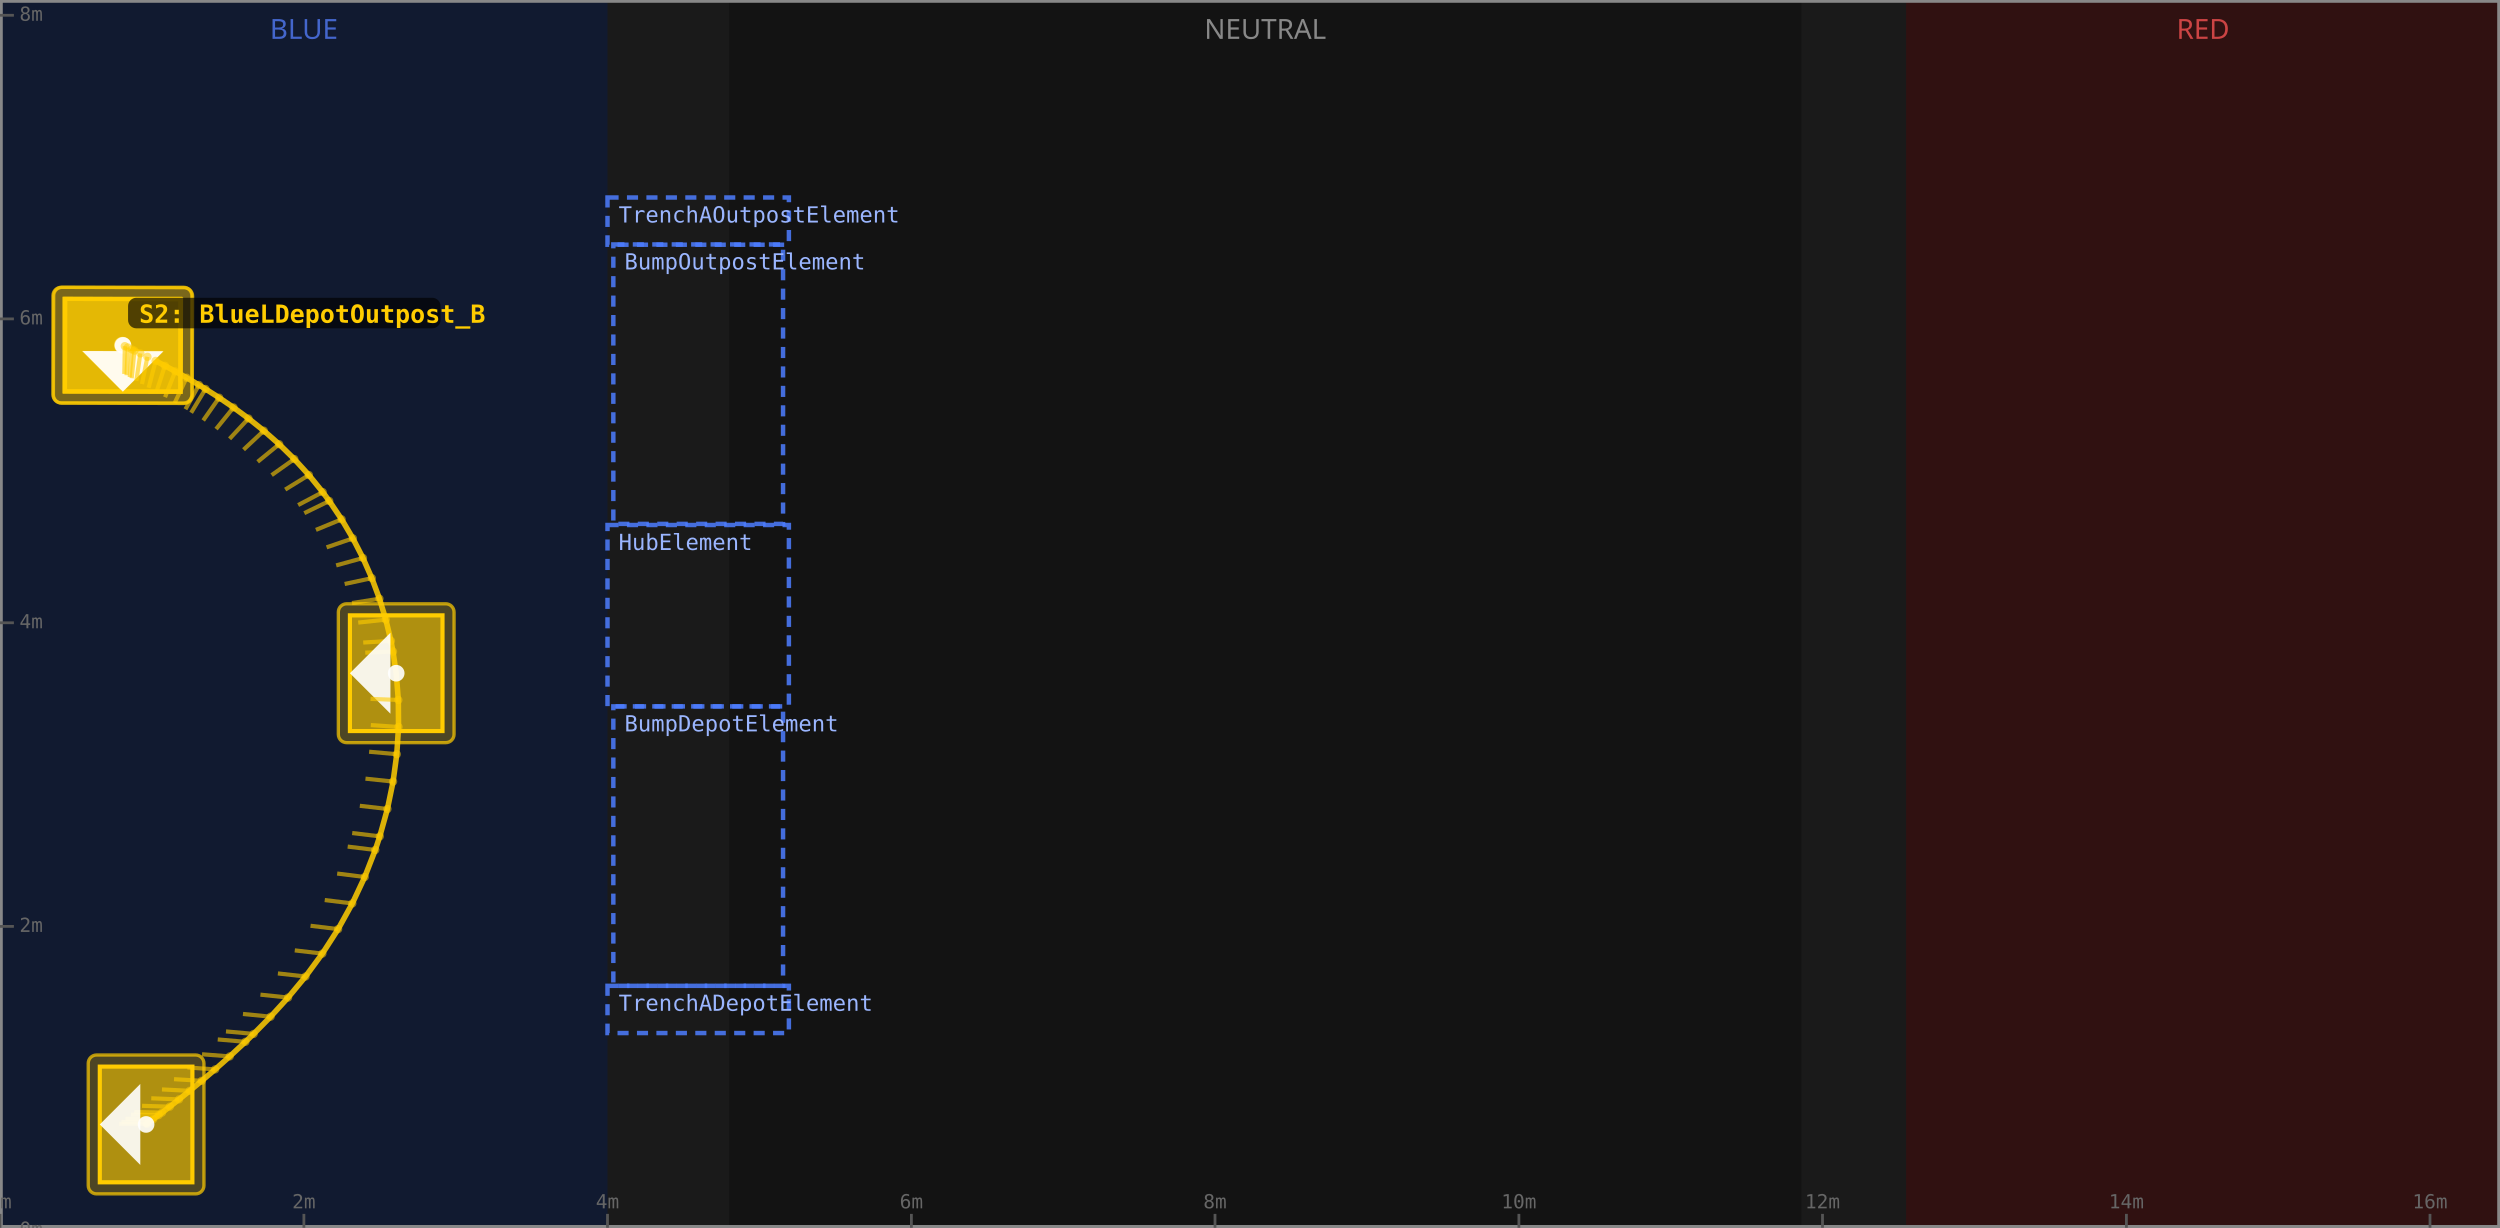
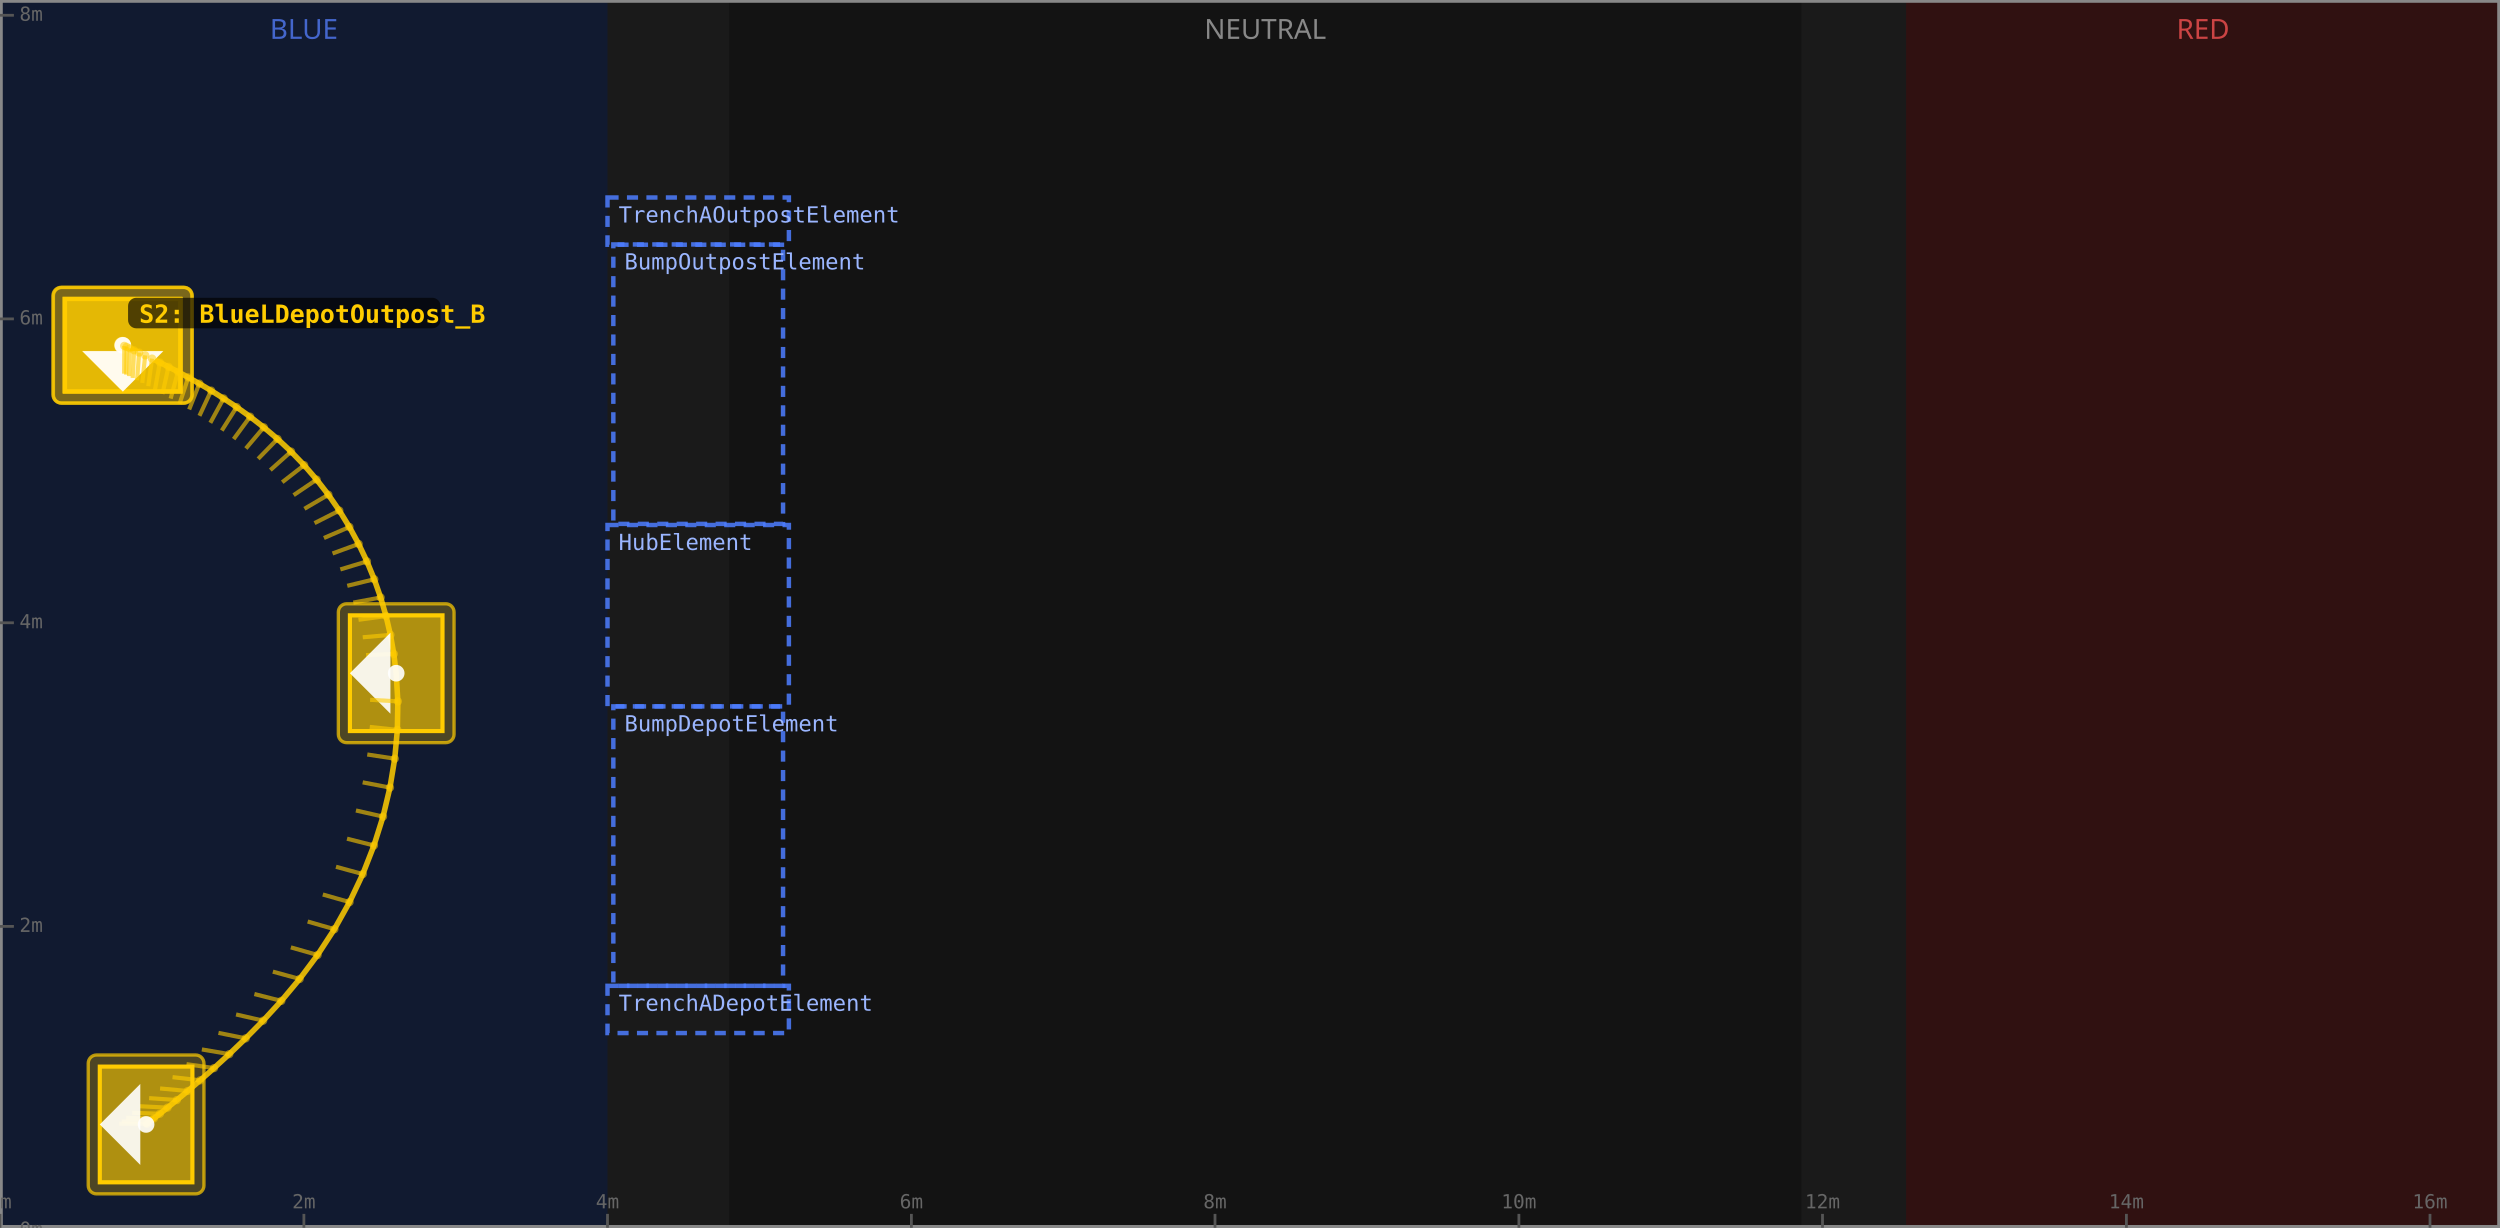
<svg xmlns="http://www.w3.org/2000/svg" width="900" height="442" viewBox="0 0 900 442">
  <rect x="0" y="0" width="900" height="442" fill="#1a1a1a" />
  <rect x="0" y="0" width="218.7" height="442" fill="#0d1a3a" fill-opacity="0.7" />
  <text x="109.4" y="14" text-anchor="middle" font-size="10" fill="#4466cc" font-family="sans-serif">BLUE</text>
  <rect x="262.5" y="0" width="386.0" height="442" fill="#111111" fill-opacity="0.7" />
  <text x="455.5" y="14" text-anchor="middle" font-size="10" fill="#888" font-family="sans-serif">NEUTRAL</text>
  <rect x="686.2" y="0" width="213.8" height="442" fill="#3a0d0d" fill-opacity="0.7" />
  <text x="793.1" y="14" text-anchor="middle" font-size="10" fill="#cc4444" font-family="sans-serif">RED</text>
  <rect x="0" y="0" width="900" height="442" fill="none" stroke="#888" stroke-width="2" />
  <line x1="0.0" y1="442" x2="0.0" y2="437" stroke="#555" stroke-width="1" />
  <text x="0.0" y="435" text-anchor="middle" font-size="7" fill="#666" font-family="monospace">0m</text>
  <line x1="109.4" y1="442" x2="109.4" y2="437" stroke="#555" stroke-width="1" />
  <text x="109.4" y="435" text-anchor="middle" font-size="7" fill="#666" font-family="monospace">2m</text>
  <line x1="218.7" y1="442" x2="218.7" y2="437" stroke="#555" stroke-width="1" />
  <text x="218.7" y="435" text-anchor="middle" font-size="7" fill="#666" font-family="monospace">4m</text>
  <line x1="328.1" y1="442" x2="328.1" y2="437" stroke="#555" stroke-width="1" />
  <text x="328.1" y="435" text-anchor="middle" font-size="7" fill="#666" font-family="monospace">6m</text>
  <line x1="437.4" y1="442" x2="437.4" y2="437" stroke="#555" stroke-width="1" />
  <text x="437.4" y="435" text-anchor="middle" font-size="7" fill="#666" font-family="monospace">8m</text>
  <line x1="546.8" y1="442" x2="546.8" y2="437" stroke="#555" stroke-width="1" />
  <text x="546.8" y="435" text-anchor="middle" font-size="7" fill="#666" font-family="monospace">10m</text>
  <line x1="656.1" y1="442" x2="656.1" y2="437" stroke="#555" stroke-width="1" />
  <text x="656.1" y="435" text-anchor="middle" font-size="7" fill="#666" font-family="monospace">12m</text>
  <line x1="765.5" y1="442" x2="765.5" y2="437" stroke="#555" stroke-width="1" />
  <text x="765.5" y="435" text-anchor="middle" font-size="7" fill="#666" font-family="monospace">14m</text>
  <line x1="874.8" y1="442" x2="874.8" y2="437" stroke="#555" stroke-width="1" />
  <text x="874.8" y="435" text-anchor="middle" font-size="7" fill="#666" font-family="monospace">16m</text>
  <line x1="0" y1="442.9" x2="5" y2="442.9" stroke="#555" stroke-width="1" />
  <text x="7" y="442.9" dominant-baseline="middle" font-size="7" fill="#666" font-family="monospace">0m</text>
  <line x1="0" y1="333.5" x2="5" y2="333.5" stroke="#555" stroke-width="1" />
  <text x="7" y="333.5" dominant-baseline="middle" font-size="7" fill="#666" font-family="monospace">2m</text>
  <line x1="0" y1="224.2" x2="5" y2="224.2" stroke="#555" stroke-width="1" />
  <text x="7" y="224.2" dominant-baseline="middle" font-size="7" fill="#666" font-family="monospace">4m</text>
  <line x1="0" y1="114.8" x2="5" y2="114.8" stroke="#555" stroke-width="1" />
  <text x="7" y="114.8" dominant-baseline="middle" font-size="7" fill="#666" font-family="monospace">6m</text>
  <line x1="0" y1="5.5" x2="5" y2="5.5" stroke="#555" stroke-width="1" />
  <text x="7" y="5.5" dominant-baseline="middle" font-size="7" fill="#666" font-family="monospace">8m</text>
  <rect x="220.8" y="254.3" width="61.1" height="100.6" fill="none" stroke="#4d7dff" stroke-width="1.6" stroke-dasharray="4 3" stroke-opacity="0.85" />
  <text x="224.8" y="263.3" text-anchor="start" font-size="8" fill="#9bb6ff" font-family="monospace">BumpDepotElement</text>
  <rect x="220.8" y="88.0" width="61.1" height="100.6" fill="none" stroke="#4d7dff" stroke-width="1.6" stroke-dasharray="4 3" stroke-opacity="0.85" />
  <text x="224.8" y="97.0" text-anchor="start" font-size="8" fill="#9bb6ff" font-family="monospace">BumpOutpostElement</text>
  <rect x="218.7" y="189.0" width="65.3" height="65.3" fill="none" stroke="#4d7dff" stroke-width="1.6" stroke-dasharray="4 3" stroke-opacity="0.85" />
  <text x="222.7" y="198.0" text-anchor="start" font-size="8" fill="#9bb6ff" font-family="monospace">HubElement</text>
  <rect x="218.7" y="354.9" width="65.3" height="17.0" fill="none" stroke="#4d7dff" stroke-width="1.6" stroke-dasharray="4 3" stroke-opacity="0.85" />
  <text x="222.7" y="363.9" text-anchor="start" font-size="8" fill="#9bb6ff" font-family="monospace">TrenchADepotElement</text>
  <rect x="218.7" y="71.1" width="65.3" height="17.0" fill="none" stroke="#4d7dff" stroke-width="1.6" stroke-dasharray="4 3" stroke-opacity="0.85" />
  <text x="222.7" y="80.1" text-anchor="start" font-size="8" fill="#9bb6ff" font-family="monospace">TrenchAOutpostElement</text>
-   <polyline points="44.06,124.25 44.28,124.34 44.93,124.62 46.00,125.10 47.50,125.79 48.41,126.21 50.54,127.22 53.08,128.45 56.02,129.93 59.37,131.67 63.09,133.68 67.18,135.98 71.63,138.59 73.97,140.03 78.89,143.17 84.07,146.69 89.46,150.65 94.97,155.05 100.50,159.92 105.94,165.25 111.19,171.01 116.17,177.15 118.53,180.35 122.98,186.95 127.03,193.81 130.66,200.88 133.85,208.13 136.60,215.53 138.90,223.06 140.74,230.71 141.48,234.57 142.63,242.36 143.40,251.99 143.47,261.71 142.84,271.52 141.51,281.37 139.47,291.24 136.72,301.10 135.09,306.00 131.30,315.72 126.83,325.25 121.72,334.49 116.05,343.30 109.98,351.55 103.70,359.13 97.42,366.01 91.31,372.21 88.35,375.06 82.70,380.31 77.45,384.98 72.63,389.09 68.29,392.69 64.45,395.78 61.12,398.40 58.33,400.54 57.13,401.45 55.15,402.93 53.73,403.97 52.87,404.59 52.59,404.80" fill="none" stroke="#ffcc00" stroke-width="2" stroke-opacity="0.85" stroke-linejoin="round" stroke-linecap="round" />
+   <polyline points="44.06,124.25 44.23,124.32 44.74,124.53 45.58,124.89 46.76,125.41 48.27,126.08 50.10,126.91 52.27,127.92 54.75,129.11 57.55,130.49 60.66,132.06 64.08,133.85 67.79,135.86 71.77,138.11 76.02,140.63 80.50,143.44 85.19,146.55 90.03,150.01 94.97,153.83 99.91,158.02 104.78,162.57 109.49,167.46 113.98,172.65 118.21,178.10 122.15,183.80 125.78,189.71 129.10,195.82 132.09,202.10 134.73,208.53 137.03,215.09 138.97,221.77 140.55,228.55 141.77,235.41 142.63,242.36 143.22,252.50 143.05,262.77 142.10,273.13 140.38,283.54 137.89,293.98 134.62,304.38 130.60,314.67 125.83,324.76 120.37,334.52 114.32,343.80 107.87,352.43 101.27,360.32 94.73,367.44 88.45,373.81 82.53,379.49 77.04,384.52 72.05,388.93 67.58,392.76 63.66,396.02 60.31,398.75 57.55,400.95 55.39,402.65 53.84,403.85 52.90,404.56 52.59,404.80" fill="none" stroke="#ffcc00" stroke-width="2" stroke-opacity="0.85" stroke-linejoin="round" stroke-linecap="round" />
  <g id="pose1000" transform="translate(44.06,124.25) rotate(90.00)">
    <rect x="-20.83" y="-25.00" width="41.66" height="50.00" rx="3" fill="#ffcc00" fill-opacity="0.25" stroke="#ffcc00" stroke-width="1.2" stroke-opacity="0.7" />
    <rect x="-16.67" y="-20.83" width="33.33" height="41.66" fill="#ffcc00" fill-opacity="0.55" stroke="#ffcc00" stroke-width="1.5" />
    <polygon points="16.67,0 2.08,14.58 2.08,-14.58" fill="#ffffff" fill-opacity="0.9" />
    <circle cx="0" cy="0" r="3" fill="#ffffff" fill-opacity="0.9" />
  </g>
-   <g id="pose1001" transform="translate(44.28,124.34) rotate(90.19)">
-     <rect x="-20.83" y="-25.00" width="41.66" height="50.00" rx="3" fill="#ffcc00" fill-opacity="0.25" stroke="#ffcc00" stroke-width="1.2" stroke-opacity="0.7" />
-     <rect x="-16.67" y="-20.83" width="33.33" height="41.66" fill="#ffcc00" fill-opacity="0.55" stroke="#ffcc00" stroke-width="1.5" />
-     <polygon points="16.67,0 2.08,14.58 2.08,-14.58" fill="#ffffff" fill-opacity="0.9" />
-     <circle cx="0" cy="0" r="3" fill="#ffffff" fill-opacity="0.9" />
-   </g>
-   <g id="pose1002" transform="translate(44.93,124.62) rotate(91.08)">
-     <line x1="0" y1="0" x2="10.00" y2="0" stroke="#ffcc00" stroke-width="1.5" stroke-opacity="0.6" />
-     <circle cx="0" cy="0" r="1.5" fill="#ffcc00" fill-opacity="0.5" />
-   </g>
-   <g id="pose1003" transform="translate(46.00,125.10) rotate(92.57)">
-     <line x1="0" y1="0" x2="10.00" y2="0" stroke="#ffcc00" stroke-width="1.5" stroke-opacity="0.6" />
-     <circle cx="0" cy="0" r="1.5" fill="#ffcc00" fill-opacity="0.5" />
-   </g>
-   <g id="pose1004" transform="translate(47.50,125.79) rotate(94.57)">
-     <line x1="0" y1="0" x2="10.00" y2="0" stroke="#ffcc00" stroke-width="1.5" stroke-opacity="0.6" />
-     <circle cx="0" cy="0" r="1.5" fill="#ffcc00" fill-opacity="0.5" />
-   </g>
-   <g id="pose1005" transform="translate(48.41,126.21) rotate(95.73)">
-     <line x1="0" y1="0" x2="10.00" y2="0" stroke="#ffcc00" stroke-width="1.5" stroke-opacity="0.6" />
-     <circle cx="0" cy="0" r="1.5" fill="#ffcc00" fill-opacity="0.5" />
-   </g>
-   <g id="pose1006" transform="translate(50.54,127.22) rotate(98.35)">
-     <line x1="0" y1="0" x2="10.00" y2="0" stroke="#ffcc00" stroke-width="1.5" stroke-opacity="0.6" />
-     <circle cx="0" cy="0" r="1.5" fill="#ffcc00" fill-opacity="0.5" />
-   </g>
-   <g id="pose1007" transform="translate(53.08,128.45) rotate(101.29)">
-     <line x1="0" y1="0" x2="10.00" y2="0" stroke="#ffcc00" stroke-width="1.5" stroke-opacity="0.6" />
-     <circle cx="0" cy="0" r="1.5" fill="#ffcc00" fill-opacity="0.5" />
-   </g>
-   <g id="pose1008" transform="translate(56.02,129.93) rotate(104.50)">
-     <line x1="0" y1="0" x2="10.00" y2="0" stroke="#ffcc00" stroke-width="1.5" stroke-opacity="0.6" />
-     <circle cx="0" cy="0" r="1.5" fill="#ffcc00" fill-opacity="0.5" />
-   </g>
-   <g id="pose1009" transform="translate(59.37,131.67) rotate(107.94)">
-     <line x1="0" y1="0" x2="10.00" y2="0" stroke="#ffcc00" stroke-width="1.5" stroke-opacity="0.6" />
-     <circle cx="0" cy="0" r="1.5" fill="#ffcc00" fill-opacity="0.5" />
-   </g>
-   <g id="pose1010" transform="translate(63.09,133.68) rotate(111.54)">
-     <line x1="0" y1="0" x2="10.00" y2="0" stroke="#ffcc00" stroke-width="1.5" stroke-opacity="0.6" />
-     <circle cx="0" cy="0" r="1.5" fill="#ffcc00" fill-opacity="0.5" />
-   </g>
-   <g id="pose1011" transform="translate(67.18,135.98) rotate(115.28)">
-     <line x1="0" y1="0" x2="10.00" y2="0" stroke="#ffcc00" stroke-width="1.5" stroke-opacity="0.6" />
-     <circle cx="0" cy="0" r="1.5" fill="#ffcc00" fill-opacity="0.5" />
-   </g>
-   <g id="pose1012" transform="translate(71.63,138.59) rotate(119.12)">
-     <line x1="0" y1="0" x2="10.00" y2="0" stroke="#ffcc00" stroke-width="1.5" stroke-opacity="0.6" />
-     <circle cx="0" cy="0" r="1.5" fill="#ffcc00" fill-opacity="0.5" />
-   </g>
-   <g id="pose1013" transform="translate(73.97,140.03) rotate(121.07)">
-     <line x1="0" y1="0" x2="10.00" y2="0" stroke="#ffcc00" stroke-width="1.5" stroke-opacity="0.6" />
-     <circle cx="0" cy="0" r="1.5" fill="#ffcc00" fill-opacity="0.5" />
-   </g>
-   <g id="pose1014" transform="translate(78.89,143.17) rotate(125.00)">
-     <line x1="0" y1="0" x2="10.00" y2="0" stroke="#ffcc00" stroke-width="1.5" stroke-opacity="0.6" />
-     <circle cx="0" cy="0" r="1.5" fill="#ffcc00" fill-opacity="0.5" />
-   </g>
-   <g id="pose1015" transform="translate(84.07,146.69) rotate(128.96)">
-     <line x1="0" y1="0" x2="10.00" y2="0" stroke="#ffcc00" stroke-width="1.5" stroke-opacity="0.6" />
-     <circle cx="0" cy="0" r="1.5" fill="#ffcc00" fill-opacity="0.5" />
-   </g>
-   <g id="pose1016" transform="translate(89.46,150.65) rotate(132.91)">
-     <line x1="0" y1="0" x2="10.00" y2="0" stroke="#ffcc00" stroke-width="1.5" stroke-opacity="0.6" />
-     <circle cx="0" cy="0" r="1.5" fill="#ffcc00" fill-opacity="0.5" />
-   </g>
-   <g id="pose1017" transform="translate(94.97,155.05) rotate(136.85)">
-     <line x1="0" y1="0" x2="10.00" y2="0" stroke="#ffcc00" stroke-width="1.5" stroke-opacity="0.6" />
-     <circle cx="0" cy="0" r="1.5" fill="#ffcc00" fill-opacity="0.5" />
-   </g>
-   <g id="pose1018" transform="translate(100.50,159.92) rotate(140.76)">
-     <line x1="0" y1="0" x2="10.00" y2="0" stroke="#ffcc00" stroke-width="1.5" stroke-opacity="0.6" />
-     <circle cx="0" cy="0" r="1.5" fill="#ffcc00" fill-opacity="0.5" />
-   </g>
-   <g id="pose1019" transform="translate(105.94,165.25) rotate(144.62)">
-     <line x1="0" y1="0" x2="10.00" y2="0" stroke="#ffcc00" stroke-width="1.5" stroke-opacity="0.6" />
-     <circle cx="0" cy="0" r="1.5" fill="#ffcc00" fill-opacity="0.5" />
-   </g>
-   <g id="pose1020" transform="translate(111.19,171.01) rotate(148.42)">
-     <line x1="0" y1="0" x2="10.00" y2="0" stroke="#ffcc00" stroke-width="1.5" stroke-opacity="0.6" />
-     <circle cx="0" cy="0" r="1.5" fill="#ffcc00" fill-opacity="0.5" />
-   </g>
-   <g id="pose1021" transform="translate(116.17,177.15) rotate(152.16)">
-     <line x1="0" y1="0" x2="10.00" y2="0" stroke="#ffcc00" stroke-width="1.5" stroke-opacity="0.6" />
-     <circle cx="0" cy="0" r="1.5" fill="#ffcc00" fill-opacity="0.5" />
-   </g>
-   <g id="pose1022" transform="translate(118.53,180.35) rotate(154.00)">
-     <line x1="0" y1="0" x2="10.00" y2="0" stroke="#ffcc00" stroke-width="1.5" stroke-opacity="0.6" />
-     <circle cx="0" cy="0" r="1.5" fill="#ffcc00" fill-opacity="0.5" />
-   </g>
-   <g id="pose1023" transform="translate(122.98,186.95) rotate(157.63)">
-     <line x1="0" y1="0" x2="10.00" y2="0" stroke="#ffcc00" stroke-width="1.5" stroke-opacity="0.6" />
-     <circle cx="0" cy="0" r="1.5" fill="#ffcc00" fill-opacity="0.5" />
-   </g>
-   <g id="pose1024" transform="translate(127.03,193.81) rotate(161.15)">
-     <line x1="0" y1="0" x2="10.00" y2="0" stroke="#ffcc00" stroke-width="1.5" stroke-opacity="0.6" />
-     <circle cx="0" cy="0" r="1.5" fill="#ffcc00" fill-opacity="0.5" />
-   </g>
-   <g id="pose1025" transform="translate(130.66,200.88) rotate(164.57)">
-     <line x1="0" y1="0" x2="10.00" y2="0" stroke="#ffcc00" stroke-width="1.5" stroke-opacity="0.6" />
-     <circle cx="0" cy="0" r="1.5" fill="#ffcc00" fill-opacity="0.5" />
-   </g>
-   <g id="pose1026" transform="translate(133.85,208.13) rotate(167.84)">
-     <line x1="0" y1="0" x2="10.00" y2="0" stroke="#ffcc00" stroke-width="1.5" stroke-opacity="0.6" />
-     <circle cx="0" cy="0" r="1.5" fill="#ffcc00" fill-opacity="0.5" />
-   </g>
-   <g id="pose1027" transform="translate(136.60,215.53) rotate(170.95)">
-     <line x1="0" y1="0" x2="10.00" y2="0" stroke="#ffcc00" stroke-width="1.5" stroke-opacity="0.6" />
-     <circle cx="0" cy="0" r="1.5" fill="#ffcc00" fill-opacity="0.5" />
-   </g>
-   <g id="pose1028" transform="translate(138.90,223.06) rotate(173.86)">
-     <line x1="0" y1="0" x2="10.00" y2="0" stroke="#ffcc00" stroke-width="1.5" stroke-opacity="0.6" />
-     <circle cx="0" cy="0" r="1.5" fill="#ffcc00" fill-opacity="0.5" />
-   </g>
-   <g id="pose1029" transform="translate(140.74,230.71) rotate(176.54)">
-     <line x1="0" y1="0" x2="10.00" y2="0" stroke="#ffcc00" stroke-width="1.5" stroke-opacity="0.6" />
-     <circle cx="0" cy="0" r="1.5" fill="#ffcc00" fill-opacity="0.5" />
-   </g>
-   <g id="pose1030" transform="translate(141.48,234.57) rotate(177.77)">
-     <line x1="0" y1="0" x2="10.00" y2="0" stroke="#ffcc00" stroke-width="1.5" stroke-opacity="0.6" />
-     <circle cx="0" cy="0" r="1.5" fill="#ffcc00" fill-opacity="0.5" />
-   </g>
-   <g id="pose1031" transform="translate(142.63,242.36) rotate(-180.00)">
-     <rect x="-20.83" y="-25.00" width="41.66" height="50.00" rx="3" fill="#ffcc00" fill-opacity="0.25" stroke="#ffcc00" stroke-width="1.2" stroke-opacity="0.7" />
-     <rect x="-16.67" y="-20.83" width="33.33" height="41.66" fill="#ffcc00" fill-opacity="0.55" stroke="#ffcc00" stroke-width="1.5" />
-     <polygon points="16.67,0 2.08,14.58 2.08,-14.58" fill="#ffffff" fill-opacity="0.9" />
-     <circle cx="0" cy="0" r="3" fill="#ffffff" fill-opacity="0.9" />
-   </g>
-   <g id="pose1032" transform="translate(143.40,251.99) rotate(-177.76)">
-     <line x1="0" y1="0" x2="10.00" y2="0" stroke="#ffcc00" stroke-width="1.5" stroke-opacity="0.6" />
-     <circle cx="0" cy="0" r="1.5" fill="#ffcc00" fill-opacity="0.5" />
-   </g>
-   <g id="pose1033" transform="translate(143.47,261.71) rotate(-176.08)">
-     <line x1="0" y1="0" x2="10.00" y2="0" stroke="#ffcc00" stroke-width="1.5" stroke-opacity="0.6" />
-     <circle cx="0" cy="0" r="1.5" fill="#ffcc00" fill-opacity="0.5" />
-   </g>
-   <g id="pose1034" transform="translate(142.84,271.52) rotate(-174.84)">
-     <line x1="0" y1="0" x2="10.00" y2="0" stroke="#ffcc00" stroke-width="1.5" stroke-opacity="0.6" />
-     <circle cx="0" cy="0" r="1.5" fill="#ffcc00" fill-opacity="0.5" />
-   </g>
-   <g id="pose1035" transform="translate(141.51,281.37) rotate(-173.97)">
-     <line x1="0" y1="0" x2="10.00" y2="0" stroke="#ffcc00" stroke-width="1.5" stroke-opacity="0.6" />
-     <circle cx="0" cy="0" r="1.5" fill="#ffcc00" fill-opacity="0.5" />
-   </g>
-   <g id="pose1036" transform="translate(139.47,291.24) rotate(-173.39)">
-     <line x1="0" y1="0" x2="10.00" y2="0" stroke="#ffcc00" stroke-width="1.5" stroke-opacity="0.6" />
-     <circle cx="0" cy="0" r="1.5" fill="#ffcc00" fill-opacity="0.5" />
-   </g>
-   <g id="pose1037" transform="translate(136.72,301.10) rotate(-173.04)">
-     <line x1="0" y1="0" x2="10.00" y2="0" stroke="#ffcc00" stroke-width="1.5" stroke-opacity="0.6" />
-     <circle cx="0" cy="0" r="1.5" fill="#ffcc00" fill-opacity="0.5" />
-   </g>
-   <g id="pose1038" transform="translate(135.09,306.00) rotate(-172.94)">
-     <line x1="0" y1="0" x2="10.00" y2="0" stroke="#ffcc00" stroke-width="1.5" stroke-opacity="0.6" />
-     <circle cx="0" cy="0" r="1.5" fill="#ffcc00" fill-opacity="0.5" />
-   </g>
-   <g id="pose1039" transform="translate(131.30,315.72) rotate(-172.86)">
-     <line x1="0" y1="0" x2="10.00" y2="0" stroke="#ffcc00" stroke-width="1.5" stroke-opacity="0.6" />
-     <circle cx="0" cy="0" r="1.5" fill="#ffcc00" fill-opacity="0.5" />
-   </g>
-   <g id="pose1040" transform="translate(126.83,325.25) rotate(-172.91)">
-     <line x1="0" y1="0" x2="10.00" y2="0" stroke="#ffcc00" stroke-width="1.5" stroke-opacity="0.6" />
-     <circle cx="0" cy="0" r="1.5" fill="#ffcc00" fill-opacity="0.5" />
-   </g>
-   <g id="pose1041" transform="translate(121.72,334.49) rotate(-173.06)">
-     <line x1="0" y1="0" x2="10.00" y2="0" stroke="#ffcc00" stroke-width="1.5" stroke-opacity="0.6" />
-     <circle cx="0" cy="0" r="1.5" fill="#ffcc00" fill-opacity="0.5" />
-   </g>
-   <g id="pose1042" transform="translate(116.05,343.30) rotate(-173.30)">
-     <line x1="0" y1="0" x2="10.00" y2="0" stroke="#ffcc00" stroke-width="1.5" stroke-opacity="0.6" />
-     <circle cx="0" cy="0" r="1.5" fill="#ffcc00" fill-opacity="0.5" />
-   </g>
-   <g id="pose1043" transform="translate(109.98,351.55) rotate(-173.60)">
-     <line x1="0" y1="0" x2="10.00" y2="0" stroke="#ffcc00" stroke-width="1.5" stroke-opacity="0.6" />
-     <circle cx="0" cy="0" r="1.5" fill="#ffcc00" fill-opacity="0.5" />
-   </g>
-   <g id="pose1044" transform="translate(103.70,359.13) rotate(-173.95)">
-     <line x1="0" y1="0" x2="10.00" y2="0" stroke="#ffcc00" stroke-width="1.5" stroke-opacity="0.6" />
-     <circle cx="0" cy="0" r="1.5" fill="#ffcc00" fill-opacity="0.5" />
-   </g>
-   <g id="pose1045" transform="translate(97.42,366.01) rotate(-174.36)">
-     <line x1="0" y1="0" x2="10.00" y2="0" stroke="#ffcc00" stroke-width="1.5" stroke-opacity="0.6" />
-     <circle cx="0" cy="0" r="1.5" fill="#ffcc00" fill-opacity="0.5" />
-   </g>
-   <g id="pose1046" transform="translate(91.31,372.21) rotate(-174.82)">
-     <line x1="0" y1="0" x2="10.00" y2="0" stroke="#ffcc00" stroke-width="1.5" stroke-opacity="0.6" />
-     <circle cx="0" cy="0" r="1.5" fill="#ffcc00" fill-opacity="0.5" />
-   </g>
-   <g id="pose1047" transform="translate(88.35,375.06) rotate(-175.06)">
-     <line x1="0" y1="0" x2="10.00" y2="0" stroke="#ffcc00" stroke-width="1.5" stroke-opacity="0.6" />
-     <circle cx="0" cy="0" r="1.5" fill="#ffcc00" fill-opacity="0.5" />
-   </g>
-   <g id="pose1048" transform="translate(82.70,380.31) rotate(-175.57)">
-     <line x1="0" y1="0" x2="10.00" y2="0" stroke="#ffcc00" stroke-width="1.5" stroke-opacity="0.6" />
-     <circle cx="0" cy="0" r="1.5" fill="#ffcc00" fill-opacity="0.5" />
-   </g>
-   <g id="pose1049" transform="translate(77.45,384.98) rotate(-176.10)">
-     <line x1="0" y1="0" x2="10.00" y2="0" stroke="#ffcc00" stroke-width="1.5" stroke-opacity="0.6" />
-     <circle cx="0" cy="0" r="1.5" fill="#ffcc00" fill-opacity="0.5" />
-   </g>
-   <g id="pose1050" transform="translate(72.63,389.09) rotate(-176.64)">
-     <line x1="0" y1="0" x2="10.00" y2="0" stroke="#ffcc00" stroke-width="1.5" stroke-opacity="0.6" />
-     <circle cx="0" cy="0" r="1.5" fill="#ffcc00" fill-opacity="0.5" />
-   </g>
-   <g id="pose1051" transform="translate(68.29,392.69) rotate(-177.18)">
-     <line x1="0" y1="0" x2="10.00" y2="0" stroke="#ffcc00" stroke-width="1.5" stroke-opacity="0.6" />
-     <circle cx="0" cy="0" r="1.5" fill="#ffcc00" fill-opacity="0.5" />
-   </g>
-   <g id="pose1052" transform="translate(64.45,395.78) rotate(-177.72)">
-     <line x1="0" y1="0" x2="10.00" y2="0" stroke="#ffcc00" stroke-width="1.5" stroke-opacity="0.6" />
-     <circle cx="0" cy="0" r="1.5" fill="#ffcc00" fill-opacity="0.5" />
-   </g>
-   <g id="pose1053" transform="translate(61.12,398.40) rotate(-178.23)">
-     <line x1="0" y1="0" x2="10.00" y2="0" stroke="#ffcc00" stroke-width="1.5" stroke-opacity="0.6" />
-     <circle cx="0" cy="0" r="1.5" fill="#ffcc00" fill-opacity="0.5" />
-   </g>
-   <g id="pose1054" transform="translate(58.33,400.54) rotate(-178.71)">
-     <line x1="0" y1="0" x2="10.00" y2="0" stroke="#ffcc00" stroke-width="1.5" stroke-opacity="0.6" />
-     <circle cx="0" cy="0" r="1.5" fill="#ffcc00" fill-opacity="0.5" />
-   </g>
-   <g id="pose1055" transform="translate(57.13,401.45) rotate(-178.93)">
-     <line x1="0" y1="0" x2="10.00" y2="0" stroke="#ffcc00" stroke-width="1.5" stroke-opacity="0.6" />
-     <circle cx="0" cy="0" r="1.5" fill="#ffcc00" fill-opacity="0.5" />
-   </g>
-   <g id="pose1056" transform="translate(55.15,402.93) rotate(-179.33)">
-     <line x1="0" y1="0" x2="10.00" y2="0" stroke="#ffcc00" stroke-width="1.5" stroke-opacity="0.6" />
-     <circle cx="0" cy="0" r="1.5" fill="#ffcc00" fill-opacity="0.5" />
-   </g>
-   <g id="pose1057" transform="translate(53.73,403.97) rotate(-179.66)">
-     <line x1="0" y1="0" x2="10.00" y2="0" stroke="#ffcc00" stroke-width="1.5" stroke-opacity="0.6" />
-     <circle cx="0" cy="0" r="1.5" fill="#ffcc00" fill-opacity="0.5" />
-   </g>
-   <g id="pose1058" transform="translate(52.87,404.59) rotate(-179.89)">
-     <line x1="0" y1="0" x2="10.00" y2="0" stroke="#ffcc00" stroke-width="1.5" stroke-opacity="0.6" />
-     <circle cx="0" cy="0" r="1.5" fill="#ffcc00" fill-opacity="0.5" />
-   </g>
-   <g id="pose1059" transform="translate(52.59,404.80) rotate(-180.00)">
+   <g id="pose1001" transform="translate(44.23,124.32) rotate(90.00)">
+     <rect x="-20.83" y="-25.00" width="41.66" height="50.00" rx="3" fill="#ffcc00" fill-opacity="0.25" stroke="#ffcc00" stroke-width="1.2" stroke-opacity="0.7" />
+     <rect x="-16.67" y="-20.83" width="33.33" height="41.66" fill="#ffcc00" fill-opacity="0.55" stroke="#ffcc00" stroke-width="1.5" />
+     <polygon points="16.67,0 2.08,14.58 2.08,-14.58" fill="#ffffff" fill-opacity="0.9" />
+     <circle cx="0" cy="0" r="3" fill="#ffffff" fill-opacity="0.9" />
+   </g>
+   <g id="pose1002" transform="translate(44.74,124.53) rotate(90.29)">
+     <line x1="0" y1="0" x2="10.00" y2="0" stroke="#ffcc00" stroke-width="1.5" stroke-opacity="0.6" />
+     <circle cx="0" cy="0" r="1.5" fill="#ffcc00" fill-opacity="0.5" />
+   </g>
+   <g id="pose1003" transform="translate(45.58,124.89) rotate(90.87)">
+     <line x1="0" y1="0" x2="10.00" y2="0" stroke="#ffcc00" stroke-width="1.5" stroke-opacity="0.6" />
+     <circle cx="0" cy="0" r="1.5" fill="#ffcc00" fill-opacity="0.5" />
+   </g>
+   <g id="pose1004" transform="translate(46.76,125.41) rotate(91.74)">
+     <line x1="0" y1="0" x2="10.00" y2="0" stroke="#ffcc00" stroke-width="1.5" stroke-opacity="0.6" />
+     <circle cx="0" cy="0" r="1.5" fill="#ffcc00" fill-opacity="0.5" />
+   </g>
+   <g id="pose1005" transform="translate(48.27,126.08) rotate(92.88)">
+     <line x1="0" y1="0" x2="10.00" y2="0" stroke="#ffcc00" stroke-width="1.5" stroke-opacity="0.6" />
+     <circle cx="0" cy="0" r="1.5" fill="#ffcc00" fill-opacity="0.5" />
+   </g>
+   <g id="pose1006" transform="translate(50.10,126.91) rotate(94.30)">
+     <line x1="0" y1="0" x2="10.00" y2="0" stroke="#ffcc00" stroke-width="1.5" stroke-opacity="0.6" />
+     <circle cx="0" cy="0" r="1.5" fill="#ffcc00" fill-opacity="0.5" />
+   </g>
+   <g id="pose1007" transform="translate(52.27,127.92) rotate(95.99)">
+     <line x1="0" y1="0" x2="10.00" y2="0" stroke="#ffcc00" stroke-width="1.5" stroke-opacity="0.6" />
+     <circle cx="0" cy="0" r="1.5" fill="#ffcc00" fill-opacity="0.5" />
+   </g>
+   <g id="pose1008" transform="translate(54.75,129.11) rotate(97.95)">
+     <line x1="0" y1="0" x2="10.00" y2="0" stroke="#ffcc00" stroke-width="1.5" stroke-opacity="0.6" />
+     <circle cx="0" cy="0" r="1.5" fill="#ffcc00" fill-opacity="0.5" />
+   </g>
+   <g id="pose1009" transform="translate(57.55,130.49) rotate(100.17)">
+     <line x1="0" y1="0" x2="10.00" y2="0" stroke="#ffcc00" stroke-width="1.5" stroke-opacity="0.6" />
+     <circle cx="0" cy="0" r="1.5" fill="#ffcc00" fill-opacity="0.5" />
+   </g>
+   <g id="pose1010" transform="translate(60.66,132.06) rotate(102.65)">
+     <line x1="0" y1="0" x2="10.00" y2="0" stroke="#ffcc00" stroke-width="1.5" stroke-opacity="0.6" />
+     <circle cx="0" cy="0" r="1.5" fill="#ffcc00" fill-opacity="0.5" />
+   </g>
+   <g id="pose1011" transform="translate(64.08,133.85) rotate(105.37)">
+     <line x1="0" y1="0" x2="10.00" y2="0" stroke="#ffcc00" stroke-width="1.5" stroke-opacity="0.6" />
+     <circle cx="0" cy="0" r="1.5" fill="#ffcc00" fill-opacity="0.5" />
+   </g>
+   <g id="pose1012" transform="translate(67.79,135.86) rotate(108.34)">
+     <line x1="0" y1="0" x2="10.00" y2="0" stroke="#ffcc00" stroke-width="1.5" stroke-opacity="0.6" />
+     <circle cx="0" cy="0" r="1.5" fill="#ffcc00" fill-opacity="0.5" />
+   </g>
+   <g id="pose1013" transform="translate(71.77,138.11) rotate(111.54)">
+     <line x1="0" y1="0" x2="10.00" y2="0" stroke="#ffcc00" stroke-width="1.5" stroke-opacity="0.6" />
+     <circle cx="0" cy="0" r="1.5" fill="#ffcc00" fill-opacity="0.5" />
+   </g>
+   <g id="pose1014" transform="translate(76.02,140.63) rotate(114.96)">
+     <line x1="0" y1="0" x2="10.00" y2="0" stroke="#ffcc00" stroke-width="1.5" stroke-opacity="0.6" />
+     <circle cx="0" cy="0" r="1.5" fill="#ffcc00" fill-opacity="0.5" />
+   </g>
+   <g id="pose1015" transform="translate(80.50,143.44) rotate(118.57)">
+     <line x1="0" y1="0" x2="10.00" y2="0" stroke="#ffcc00" stroke-width="1.5" stroke-opacity="0.6" />
+     <circle cx="0" cy="0" r="1.5" fill="#ffcc00" fill-opacity="0.5" />
+   </g>
+   <g id="pose1016" transform="translate(85.19,146.55) rotate(122.34)">
+     <line x1="0" y1="0" x2="10.00" y2="0" stroke="#ffcc00" stroke-width="1.5" stroke-opacity="0.6" />
+     <circle cx="0" cy="0" r="1.5" fill="#ffcc00" fill-opacity="0.5" />
+   </g>
+   <g id="pose1017" transform="translate(90.03,150.01) rotate(126.25)">
+     <line x1="0" y1="0" x2="10.00" y2="0" stroke="#ffcc00" stroke-width="1.5" stroke-opacity="0.6" />
+     <circle cx="0" cy="0" r="1.5" fill="#ffcc00" fill-opacity="0.5" />
+   </g>
+   <g id="pose1018" transform="translate(94.97,153.83) rotate(130.24)">
+     <line x1="0" y1="0" x2="10.00" y2="0" stroke="#ffcc00" stroke-width="1.5" stroke-opacity="0.6" />
+     <circle cx="0" cy="0" r="1.5" fill="#ffcc00" fill-opacity="0.5" />
+   </g>
+   <g id="pose1019" transform="translate(99.91,158.02) rotate(134.25)">
+     <line x1="0" y1="0" x2="10.00" y2="0" stroke="#ffcc00" stroke-width="1.5" stroke-opacity="0.6" />
+     <circle cx="0" cy="0" r="1.5" fill="#ffcc00" fill-opacity="0.5" />
+   </g>
+   <g id="pose1020" transform="translate(104.78,162.57) rotate(138.23)">
+     <line x1="0" y1="0" x2="10.00" y2="0" stroke="#ffcc00" stroke-width="1.5" stroke-opacity="0.6" />
+     <circle cx="0" cy="0" r="1.5" fill="#ffcc00" fill-opacity="0.5" />
+   </g>
+   <g id="pose1021" transform="translate(109.49,167.46) rotate(142.13)">
+     <line x1="0" y1="0" x2="10.00" y2="0" stroke="#ffcc00" stroke-width="1.5" stroke-opacity="0.6" />
+     <circle cx="0" cy="0" r="1.5" fill="#ffcc00" fill-opacity="0.5" />
+   </g>
+   <g id="pose1022" transform="translate(113.98,172.65) rotate(145.92)">
+     <line x1="0" y1="0" x2="10.00" y2="0" stroke="#ffcc00" stroke-width="1.5" stroke-opacity="0.6" />
+     <circle cx="0" cy="0" r="1.5" fill="#ffcc00" fill-opacity="0.5" />
+   </g>
+   <g id="pose1023" transform="translate(118.21,178.10) rotate(149.58)">
+     <line x1="0" y1="0" x2="10.00" y2="0" stroke="#ffcc00" stroke-width="1.5" stroke-opacity="0.6" />
+     <circle cx="0" cy="0" r="1.5" fill="#ffcc00" fill-opacity="0.5" />
+   </g>
+   <g id="pose1024" transform="translate(122.15,183.80) rotate(153.13)">
+     <line x1="0" y1="0" x2="10.00" y2="0" stroke="#ffcc00" stroke-width="1.5" stroke-opacity="0.6" />
+     <circle cx="0" cy="0" r="1.5" fill="#ffcc00" fill-opacity="0.5" />
+   </g>
+   <g id="pose1025" transform="translate(125.78,189.71) rotate(156.58)">
+     <line x1="0" y1="0" x2="10.00" y2="0" stroke="#ffcc00" stroke-width="1.5" stroke-opacity="0.6" />
+     <circle cx="0" cy="0" r="1.5" fill="#ffcc00" fill-opacity="0.5" />
+   </g>
+   <g id="pose1026" transform="translate(129.10,195.82) rotate(159.93)">
+     <line x1="0" y1="0" x2="10.00" y2="0" stroke="#ffcc00" stroke-width="1.5" stroke-opacity="0.6" />
+     <circle cx="0" cy="0" r="1.5" fill="#ffcc00" fill-opacity="0.5" />
+   </g>
+   <g id="pose1027" transform="translate(132.09,202.10) rotate(163.19)">
+     <line x1="0" y1="0" x2="10.00" y2="0" stroke="#ffcc00" stroke-width="1.5" stroke-opacity="0.6" />
+     <circle cx="0" cy="0" r="1.5" fill="#ffcc00" fill-opacity="0.5" />
+   </g>
+   <g id="pose1028" transform="translate(134.73,208.53) rotate(166.34)">
+     <line x1="0" y1="0" x2="10.00" y2="0" stroke="#ffcc00" stroke-width="1.5" stroke-opacity="0.6" />
+     <circle cx="0" cy="0" r="1.5" fill="#ffcc00" fill-opacity="0.5" />
+   </g>
+   <g id="pose1029" transform="translate(137.03,215.09) rotate(169.37)">
+     <line x1="0" y1="0" x2="10.00" y2="0" stroke="#ffcc00" stroke-width="1.5" stroke-opacity="0.6" />
+     <circle cx="0" cy="0" r="1.5" fill="#ffcc00" fill-opacity="0.5" />
+   </g>
+   <g id="pose1030" transform="translate(138.97,221.77) rotate(172.25)">
+     <line x1="0" y1="0" x2="10.00" y2="0" stroke="#ffcc00" stroke-width="1.5" stroke-opacity="0.6" />
+     <circle cx="0" cy="0" r="1.5" fill="#ffcc00" fill-opacity="0.5" />
+   </g>
+   <g id="pose1031" transform="translate(140.55,228.55) rotate(175.00)">
+     <line x1="0" y1="0" x2="10.00" y2="0" stroke="#ffcc00" stroke-width="1.5" stroke-opacity="0.6" />
+     <circle cx="0" cy="0" r="1.5" fill="#ffcc00" fill-opacity="0.5" />
+   </g>
+   <g id="pose1032" transform="translate(141.77,235.41) rotate(177.58)">
+     <line x1="0" y1="0" x2="10.00" y2="0" stroke="#ffcc00" stroke-width="1.5" stroke-opacity="0.6" />
+     <circle cx="0" cy="0" r="1.5" fill="#ffcc00" fill-opacity="0.5" />
+   </g>
+   <g id="pose1033" transform="translate(142.63,242.36) rotate(-180.00)">
+     <rect x="-20.83" y="-25.00" width="41.66" height="50.00" rx="3" fill="#ffcc00" fill-opacity="0.25" stroke="#ffcc00" stroke-width="1.2" stroke-opacity="0.7" />
+     <rect x="-16.67" y="-20.83" width="33.33" height="41.66" fill="#ffcc00" fill-opacity="0.55" stroke="#ffcc00" stroke-width="1.5" />
+     <polygon points="16.67,0 2.08,14.58 2.08,-14.58" fill="#ffffff" fill-opacity="0.9" />
+     <circle cx="0" cy="0" r="3" fill="#ffffff" fill-opacity="0.9" />
+   </g>
+   <g id="pose1034" transform="translate(143.22,252.50) rotate(-176.75)">
+     <line x1="0" y1="0" x2="10.00" y2="0" stroke="#ffcc00" stroke-width="1.5" stroke-opacity="0.6" />
+     <circle cx="0" cy="0" r="1.5" fill="#ffcc00" fill-opacity="0.5" />
+   </g>
+   <g id="pose1035" transform="translate(143.05,262.77) rotate(-173.85)">
+     <line x1="0" y1="0" x2="10.00" y2="0" stroke="#ffcc00" stroke-width="1.5" stroke-opacity="0.6" />
+     <circle cx="0" cy="0" r="1.5" fill="#ffcc00" fill-opacity="0.5" />
+   </g>
+   <g id="pose1036" transform="translate(142.10,273.13) rotate(-171.29)">
+     <line x1="0" y1="0" x2="10.00" y2="0" stroke="#ffcc00" stroke-width="1.5" stroke-opacity="0.6" />
+     <circle cx="0" cy="0" r="1.5" fill="#ffcc00" fill-opacity="0.5" />
+   </g>
+   <g id="pose1037" transform="translate(140.38,283.54) rotate(-169.08)">
+     <line x1="0" y1="0" x2="10.00" y2="0" stroke="#ffcc00" stroke-width="1.5" stroke-opacity="0.6" />
+     <circle cx="0" cy="0" r="1.5" fill="#ffcc00" fill-opacity="0.5" />
+   </g>
+   <g id="pose1038" transform="translate(137.89,293.98) rotate(-167.25)">
+     <line x1="0" y1="0" x2="10.00" y2="0" stroke="#ffcc00" stroke-width="1.5" stroke-opacity="0.6" />
+     <circle cx="0" cy="0" r="1.5" fill="#ffcc00" fill-opacity="0.5" />
+   </g>
+   <g id="pose1039" transform="translate(134.62,304.38) rotate(-165.81)">
+     <line x1="0" y1="0" x2="10.00" y2="0" stroke="#ffcc00" stroke-width="1.5" stroke-opacity="0.6" />
+     <circle cx="0" cy="0" r="1.5" fill="#ffcc00" fill-opacity="0.5" />
+   </g>
+   <g id="pose1040" transform="translate(130.60,314.67) rotate(-164.76)">
+     <line x1="0" y1="0" x2="10.00" y2="0" stroke="#ffcc00" stroke-width="1.5" stroke-opacity="0.6" />
+     <circle cx="0" cy="0" r="1.5" fill="#ffcc00" fill-opacity="0.5" />
+   </g>
+   <g id="pose1041" transform="translate(125.83,324.76) rotate(-164.12)">
+     <line x1="0" y1="0" x2="10.00" y2="0" stroke="#ffcc00" stroke-width="1.5" stroke-opacity="0.6" />
+     <circle cx="0" cy="0" r="1.5" fill="#ffcc00" fill-opacity="0.5" />
+   </g>
+   <g id="pose1042" transform="translate(120.37,334.52) rotate(-163.90)">
+     <line x1="0" y1="0" x2="10.00" y2="0" stroke="#ffcc00" stroke-width="1.5" stroke-opacity="0.6" />
+     <circle cx="0" cy="0" r="1.5" fill="#ffcc00" fill-opacity="0.5" />
+   </g>
+   <g id="pose1043" transform="translate(114.32,343.80) rotate(-164.09)">
+     <line x1="0" y1="0" x2="10.00" y2="0" stroke="#ffcc00" stroke-width="1.5" stroke-opacity="0.6" />
+     <circle cx="0" cy="0" r="1.5" fill="#ffcc00" fill-opacity="0.5" />
+   </g>
+   <g id="pose1044" transform="translate(107.87,352.43) rotate(-164.69)">
+     <line x1="0" y1="0" x2="10.00" y2="0" stroke="#ffcc00" stroke-width="1.5" stroke-opacity="0.6" />
+     <circle cx="0" cy="0" r="1.5" fill="#ffcc00" fill-opacity="0.5" />
+   </g>
+   <g id="pose1045" transform="translate(101.27,360.32) rotate(-165.73)">
+     <line x1="0" y1="0" x2="10.00" y2="0" stroke="#ffcc00" stroke-width="1.5" stroke-opacity="0.6" />
+     <circle cx="0" cy="0" r="1.5" fill="#ffcc00" fill-opacity="0.5" />
+   </g>
+   <g id="pose1046" transform="translate(94.73,367.44) rotate(-167.09)">
+     <line x1="0" y1="0" x2="10.00" y2="0" stroke="#ffcc00" stroke-width="1.5" stroke-opacity="0.6" />
+     <circle cx="0" cy="0" r="1.5" fill="#ffcc00" fill-opacity="0.5" />
+   </g>
+   <g id="pose1047" transform="translate(88.45,373.81) rotate(-168.64)">
+     <line x1="0" y1="0" x2="10.00" y2="0" stroke="#ffcc00" stroke-width="1.5" stroke-opacity="0.6" />
+     <circle cx="0" cy="0" r="1.5" fill="#ffcc00" fill-opacity="0.5" />
+   </g>
+   <g id="pose1048" transform="translate(82.53,379.49) rotate(-170.25)">
+     <line x1="0" y1="0" x2="10.00" y2="0" stroke="#ffcc00" stroke-width="1.5" stroke-opacity="0.6" />
+     <circle cx="0" cy="0" r="1.5" fill="#ffcc00" fill-opacity="0.5" />
+   </g>
+   <g id="pose1049" transform="translate(77.04,384.52) rotate(-171.84)">
+     <line x1="0" y1="0" x2="10.00" y2="0" stroke="#ffcc00" stroke-width="1.5" stroke-opacity="0.6" />
+     <circle cx="0" cy="0" r="1.5" fill="#ffcc00" fill-opacity="0.5" />
+   </g>
+   <g id="pose1050" transform="translate(72.05,388.93) rotate(-173.36)">
+     <line x1="0" y1="0" x2="10.00" y2="0" stroke="#ffcc00" stroke-width="1.5" stroke-opacity="0.6" />
+     <circle cx="0" cy="0" r="1.5" fill="#ffcc00" fill-opacity="0.5" />
+   </g>
+   <g id="pose1051" transform="translate(67.58,392.76) rotate(-174.76)">
+     <line x1="0" y1="0" x2="10.00" y2="0" stroke="#ffcc00" stroke-width="1.5" stroke-opacity="0.6" />
+     <circle cx="0" cy="0" r="1.5" fill="#ffcc00" fill-opacity="0.5" />
+   </g>
+   <g id="pose1052" transform="translate(63.66,396.02) rotate(-176.02)">
+     <line x1="0" y1="0" x2="10.00" y2="0" stroke="#ffcc00" stroke-width="1.5" stroke-opacity="0.6" />
+     <circle cx="0" cy="0" r="1.5" fill="#ffcc00" fill-opacity="0.5" />
+   </g>
+   <g id="pose1053" transform="translate(60.31,398.75) rotate(-177.12)">
+     <line x1="0" y1="0" x2="10.00" y2="0" stroke="#ffcc00" stroke-width="1.5" stroke-opacity="0.6" />
+     <circle cx="0" cy="0" r="1.5" fill="#ffcc00" fill-opacity="0.5" />
+   </g>
+   <g id="pose1054" transform="translate(57.55,400.95) rotate(-178.06)">
+     <line x1="0" y1="0" x2="10.00" y2="0" stroke="#ffcc00" stroke-width="1.5" stroke-opacity="0.6" />
+     <circle cx="0" cy="0" r="1.5" fill="#ffcc00" fill-opacity="0.5" />
+   </g>
+   <g id="pose1055" transform="translate(55.39,402.65) rotate(-178.83)">
+     <line x1="0" y1="0" x2="10.00" y2="0" stroke="#ffcc00" stroke-width="1.5" stroke-opacity="0.6" />
+     <circle cx="0" cy="0" r="1.5" fill="#ffcc00" fill-opacity="0.5" />
+   </g>
+   <g id="pose1056" transform="translate(53.84,403.85) rotate(-179.41)">
+     <line x1="0" y1="0" x2="10.00" y2="0" stroke="#ffcc00" stroke-width="1.5" stroke-opacity="0.6" />
+     <circle cx="0" cy="0" r="1.5" fill="#ffcc00" fill-opacity="0.5" />
+   </g>
+   <g id="pose1057" transform="translate(52.90,404.56) rotate(-179.80)">
+     <line x1="0" y1="0" x2="10.00" y2="0" stroke="#ffcc00" stroke-width="1.5" stroke-opacity="0.6" />
+     <circle cx="0" cy="0" r="1.5" fill="#ffcc00" fill-opacity="0.5" />
+   </g>
+   <g id="pose1058" transform="translate(52.59,404.80) rotate(-180.00)">
    <rect x="-20.83" y="-25.00" width="41.66" height="50.00" rx="3" fill="#ffcc00" fill-opacity="0.25" stroke="#ffcc00" stroke-width="1.2" stroke-opacity="0.7" />
    <rect x="-16.67" y="-20.83" width="33.33" height="41.66" fill="#ffcc00" fill-opacity="0.55" stroke="#ffcc00" stroke-width="1.5" />
    <polygon points="16.67,0 2.08,14.58 2.08,-14.58" fill="#ffffff" fill-opacity="0.9" />
    <circle cx="0" cy="0" r="3" fill="#ffffff" fill-opacity="0.9" />
  </g>
  <rect x="46.1" y="107.2" width="112.5" height="11" rx="3" fill="#000000" fill-opacity="0.65" />
  <text x="50.1" y="116.2" font-size="9" fill="#ffcc00" font-family="monospace" font-weight="bold">S2: BlueLDepotOutpost_B</text>
</svg>
